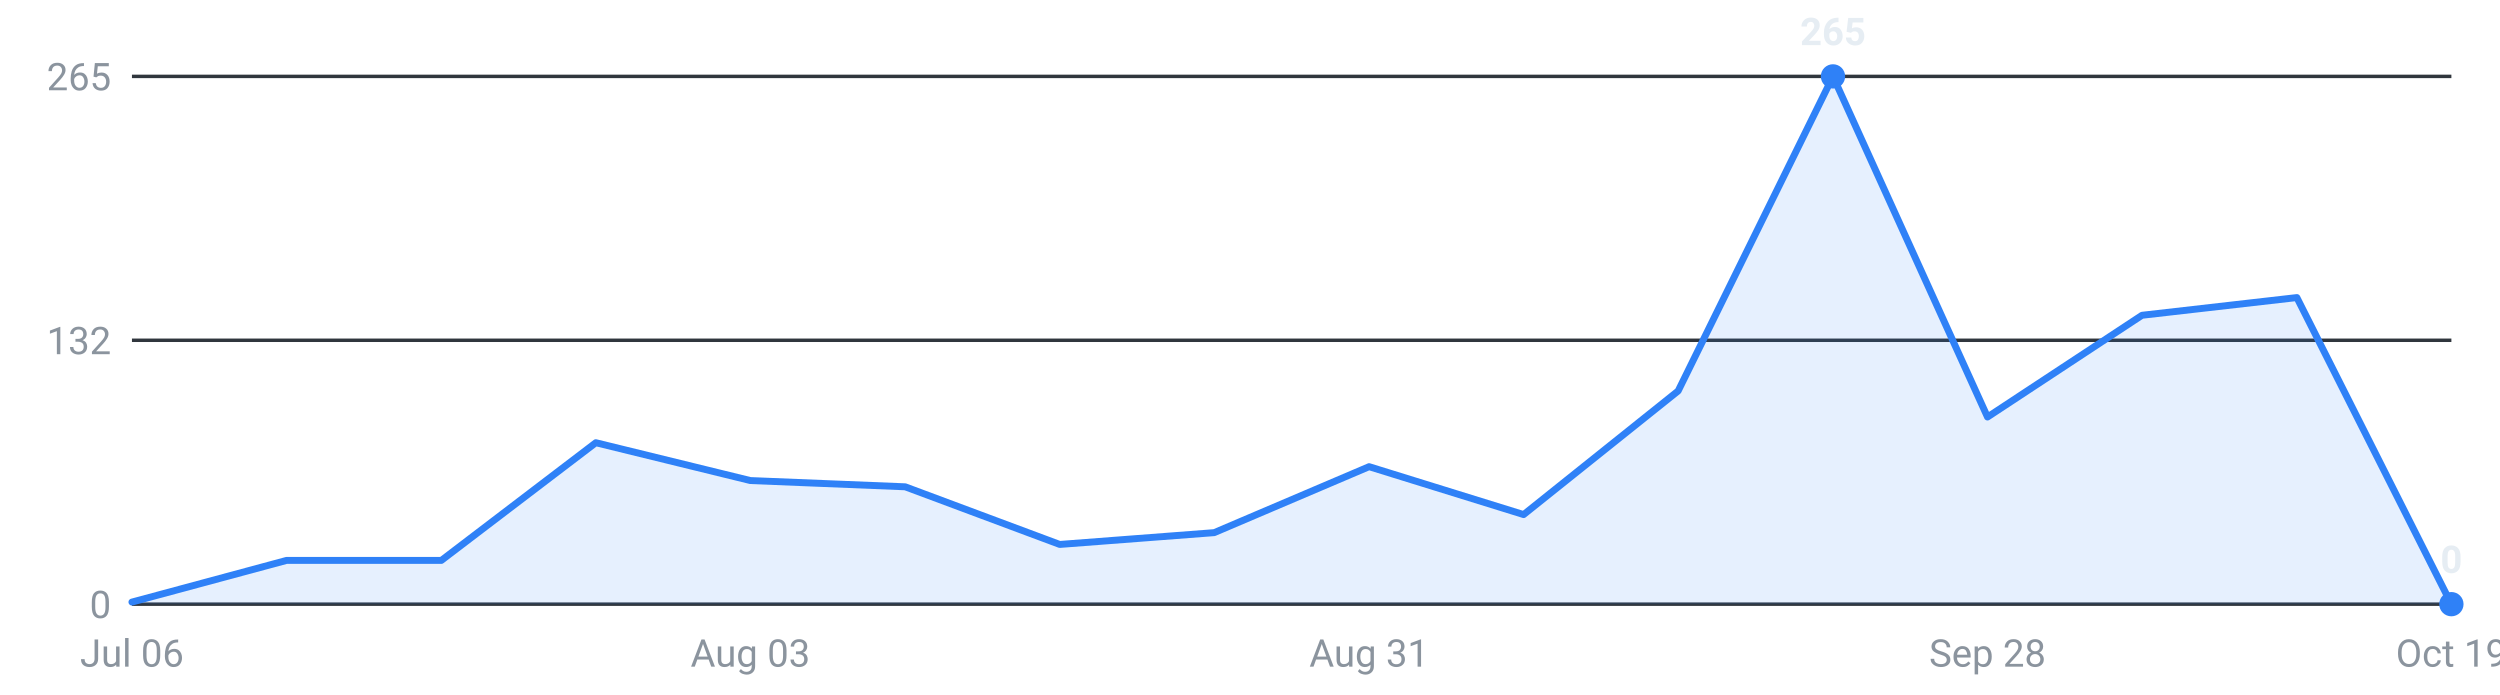
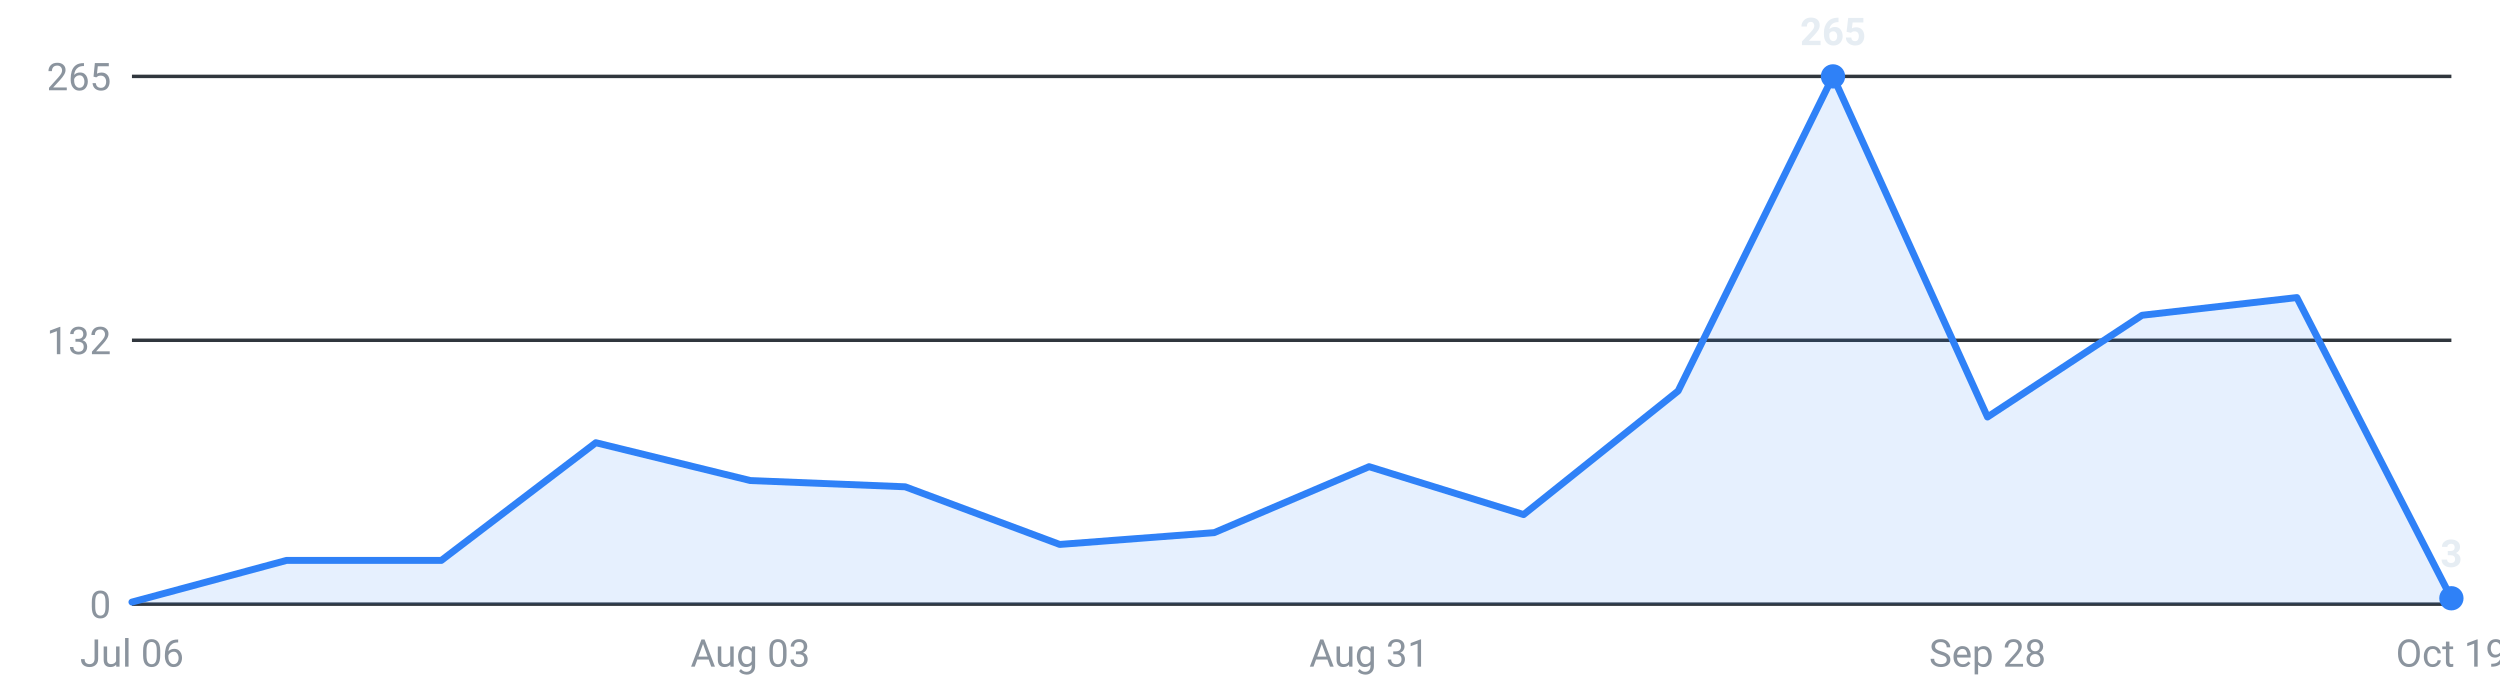
<svg xmlns="http://www.w3.org/2000/svg" viewBox="0 0 720 200" width="720" height="200" role="img" aria-label="Roles posted per week, last 16 weeks">
  <g font-family="-apple-system,Segoe UI,Roboto,sans-serif" font-size="11">
    <line x1="38" y1="174.0" x2="706" y2="174.0" stroke="#30363d" stroke-width="1" />
    <text x="32" y="178.0" text-anchor="end" fill="#8b949e">0</text>
    <line x1="38" y1="98.0" x2="706" y2="98.0" stroke="#30363d" stroke-width="1" />
    <text x="32" y="102.0" text-anchor="end" fill="#8b949e">132</text>
    <line x1="38" y1="22.0" x2="706" y2="22.0" stroke="#30363d" stroke-width="1" />
    <text x="32" y="26.0" text-anchor="end" fill="#8b949e">265</text>
-     <path d="M38.0,174 L38.0,173.4 L82.5,161.4 L127.1,161.4 L171.6,127.5 L216.1,138.4 L260.7,140.2 L305.2,156.8 L349.7,153.4 L394.3,134.4 L438.8,148.2 L483.3,112.6 L527.9,22.0 L572.4,120.1 L616.9,90.8 L661.5,85.7 L706.0,174.0 L706.0,174 Z" fill="#2f81f7" fill-opacity="0.12" />
-     <polyline points="38.0,173.4 82.5,161.4 127.1,161.4 171.6,127.5 216.1,138.4 260.7,140.2 305.2,156.8 349.7,153.4 394.3,134.4 438.8,148.2 483.3,112.6 527.9,22.0 572.4,120.1 616.9,90.8 661.5,85.7 706.0,174.0" fill="none" stroke="#2f81f7" stroke-width="2" stroke-linejoin="round" stroke-linecap="round" />
+     <path d="M38.0,174 L38.0,173.4 L82.5,161.4 L127.1,161.4 L171.6,127.5 L216.1,138.4 L260.7,140.2 L305.2,156.8 L349.7,153.4 L394.3,134.4 L438.8,148.2 L483.3,112.6 L527.9,22.0 L572.4,120.1 L616.9,90.8 L661.5,85.7 L706.0,172.3 L706.0,174 Z" fill="#2f81f7" fill-opacity="0.12" />
+     <polyline points="38.0,173.4 82.5,161.4 127.1,161.4 171.6,127.5 216.1,138.4 260.7,140.2 305.2,156.8 349.7,153.4 394.3,134.4 438.8,148.2 483.3,112.6 527.9,22.0 572.4,120.1 616.9,90.8 661.5,85.7 706.0,172.3" fill="none" stroke="#2f81f7" stroke-width="2" stroke-linejoin="round" stroke-linecap="round" />
    <circle cx="527.9" cy="22.0" r="3.5" fill="#2f81f7" />
    <text x="527.9" y="13.0" text-anchor="middle" fill="#e6edf3" font-weight="600">265</text>
-     <circle cx="706.0" cy="174.0" r="3.5" fill="#2f81f7" />
-     <text x="706.0" y="165.0" text-anchor="middle" fill="#e6edf3" font-weight="600">0</text>
+     <circle cx="706.0" cy="172.3" r="3.5" fill="#2f81f7" />
+     <text x="706.0" y="163.3" text-anchor="middle" fill="#e6edf3" font-weight="600">3</text>
    <text x="38.0" y="192" text-anchor="middle" fill="#8b949e">Jul 06</text>
    <text x="216.1" y="192" text-anchor="middle" fill="#8b949e">Aug 03</text>
    <text x="394.3" y="192" text-anchor="middle" fill="#8b949e">Aug 31</text>
    <text x="572.4" y="192" text-anchor="middle" fill="#8b949e">Sep 28</text>
    <text x="706.0" y="192" text-anchor="middle" fill="#8b949e">Oct 19</text>
  </g>
</svg>
